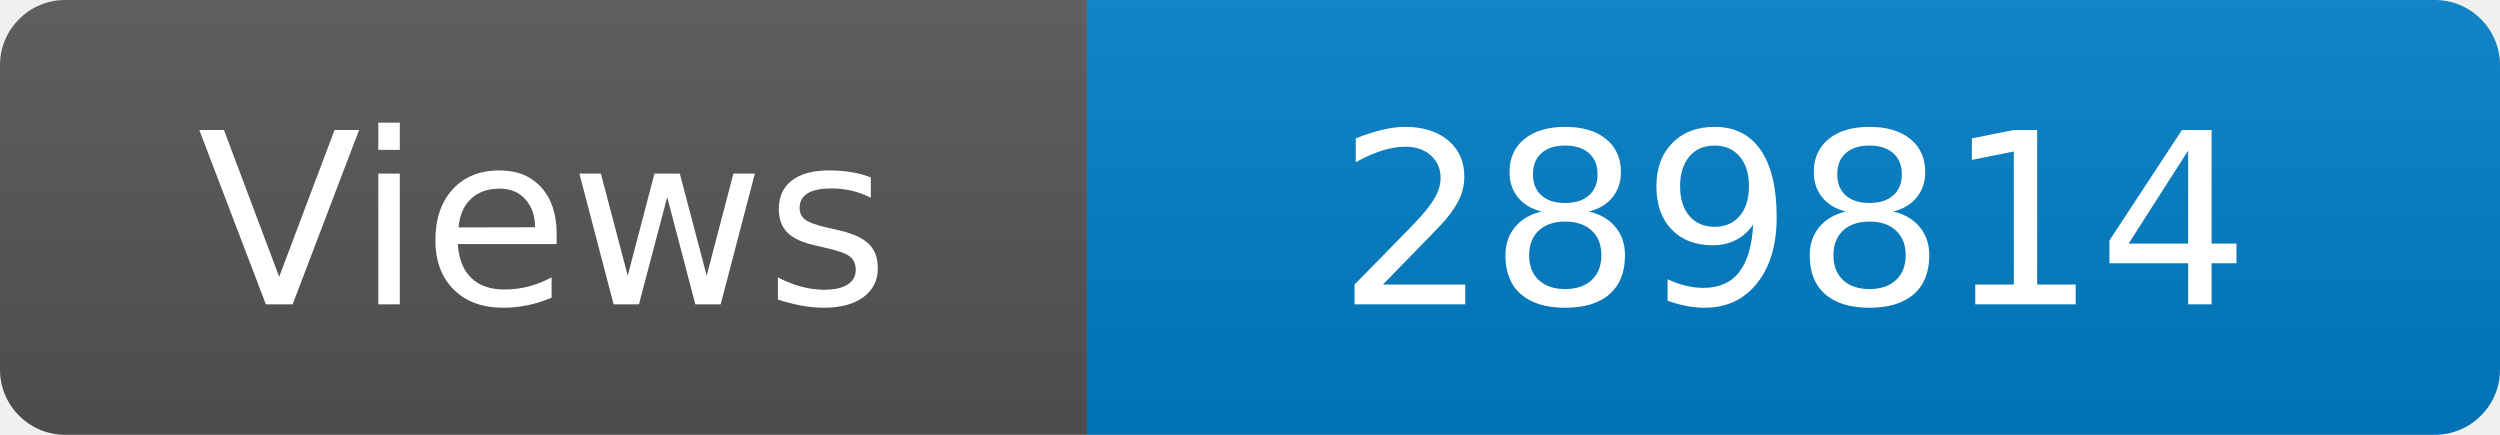
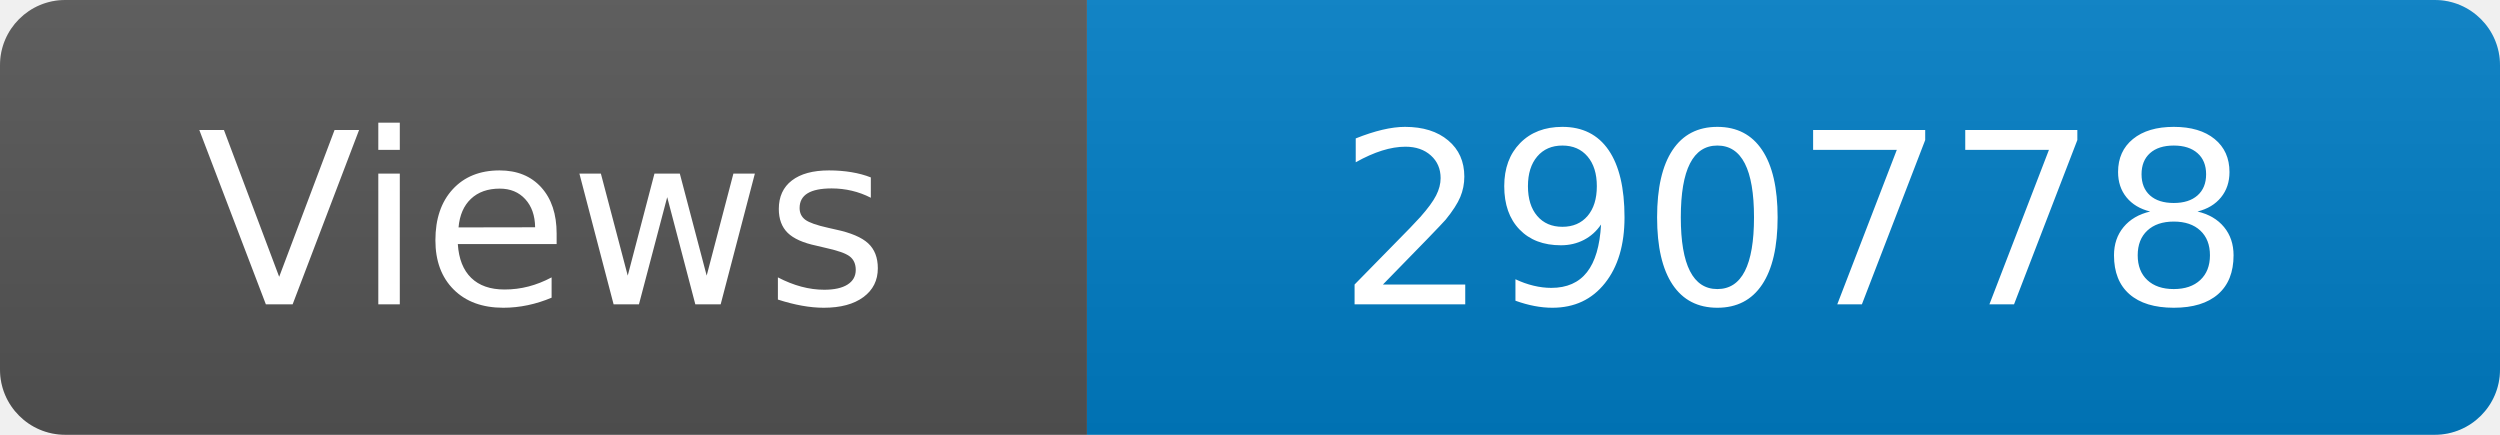
<svg xmlns="http://www.w3.org/2000/svg" width="115" height="20" role="img" aria-label="Maintained?: yes">
  <linearGradient id="s" x2="0" y2="100%">
    <stop offset="0" stop-color="#bbb" stop-opacity=".1" />
    <stop offset="1" stop-opacity=".1" />
  </linearGradient>
  <clipPath id="r">
    <rect width="115" height="20" rx="3" fill="#fff" />
  </clipPath>
  <g clip-path="url(#r)">
    <rect width="50" height="20" fill="#555" />
    <rect x="50" width="160" height="20" fill="#007ec6" />
    <rect width="115" height="20" fill="url(#s)" />
  </g>
  <g fill="#fff" text-anchor="middle" font-family="Verdana,Geneva,DejaVu Sans,sans-serif" font-size="110">
    <text x="250" y="140" transform="scale(.1)" fill="#fff">Views</text>
-     <text x="825" y="140" transform="scale(.1)" fill="#fff">289814</text>
+     <text x="825" y="140" transform="scale(.1)" fill="#fff">290778</text>
  </g>
</svg>
